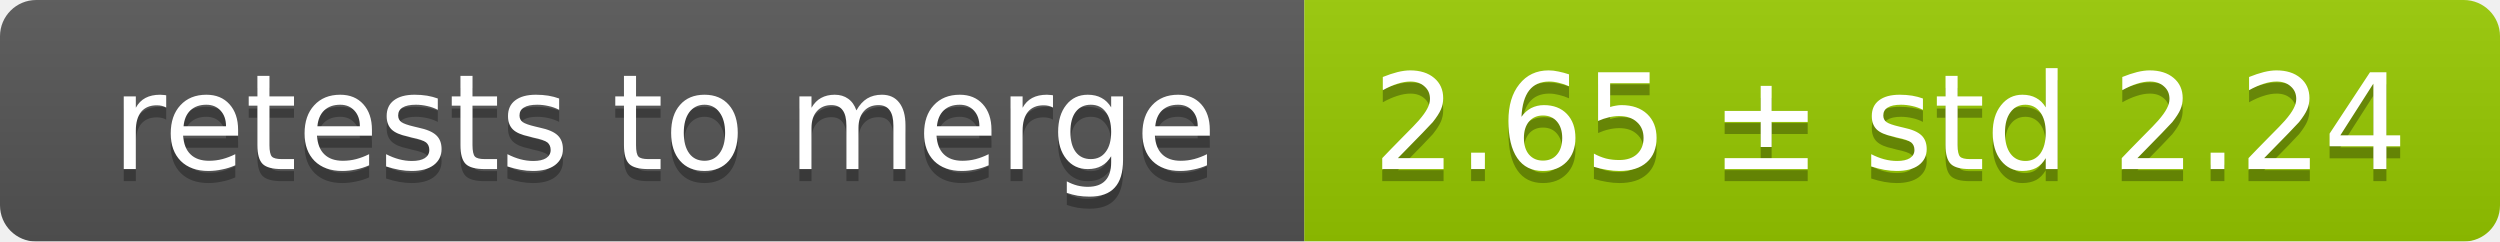
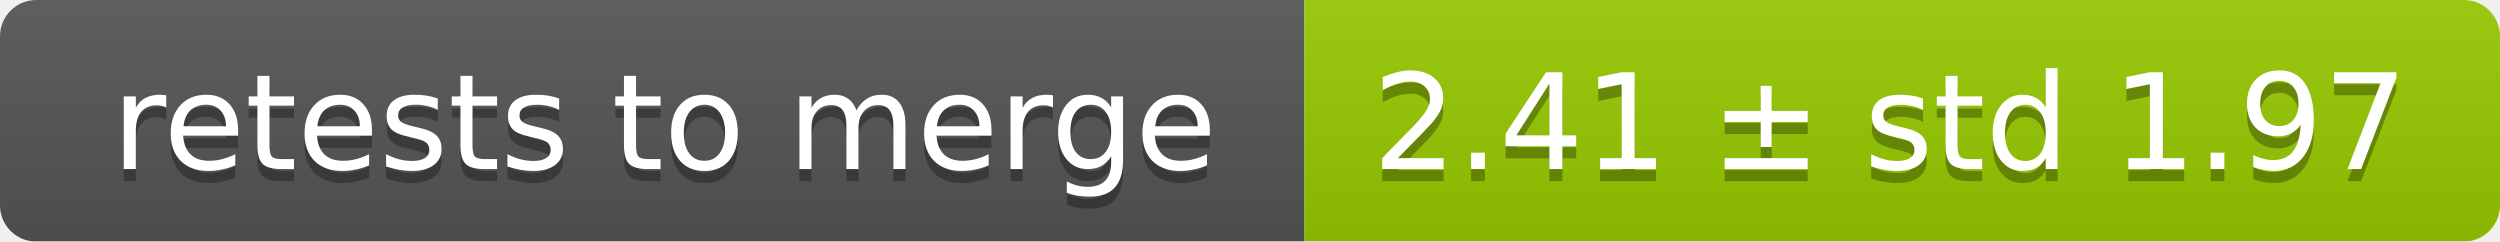
<svg xmlns="http://www.w3.org/2000/svg" width="207" height="20">
  <linearGradient id="smooth" x2="0" y2="100%">
    <stop offset="0" stop-color="#bbb" stop-opacity=".1" />
    <stop offset="1" stop-opacity=".1" />
  </linearGradient>
  <mask id="round">
    <rect width="207" height="20" rx="3" fill="#fff" />
  </mask>
  <g mask="url(#round)">
    <rect width="108" height="20" fill="#555" />
    <rect x="108" width="99" height="20" fill="#97ca00" />
    <rect width="207" height="20" fill="url(#smooth)" />
  </g>
  <g fill="#fff" text-anchor="middle" font-family="DejaVu Sans,Verdana,Geneva,sans-serif" font-size="11">
    <text x="55" y="15" fill="#010101" fill-opacity=".3">retests to merge</text>
    <text x="55" y="14">retests to merge</text>
-     <text x="156.5" y="15" fill="#010101" fill-opacity=".3">2.65 ± std 2.24</text>
-     <text x="156.5" y="14">2.65 ± std 2.24</text>
+     <text x="156.5" y="15" fill="#010101" fill-opacity=".3">2.41 ± std 1.97</text>
+     <text x="156.5" y="14">2.41 ± std 1.97</text>
  </g>
</svg>
